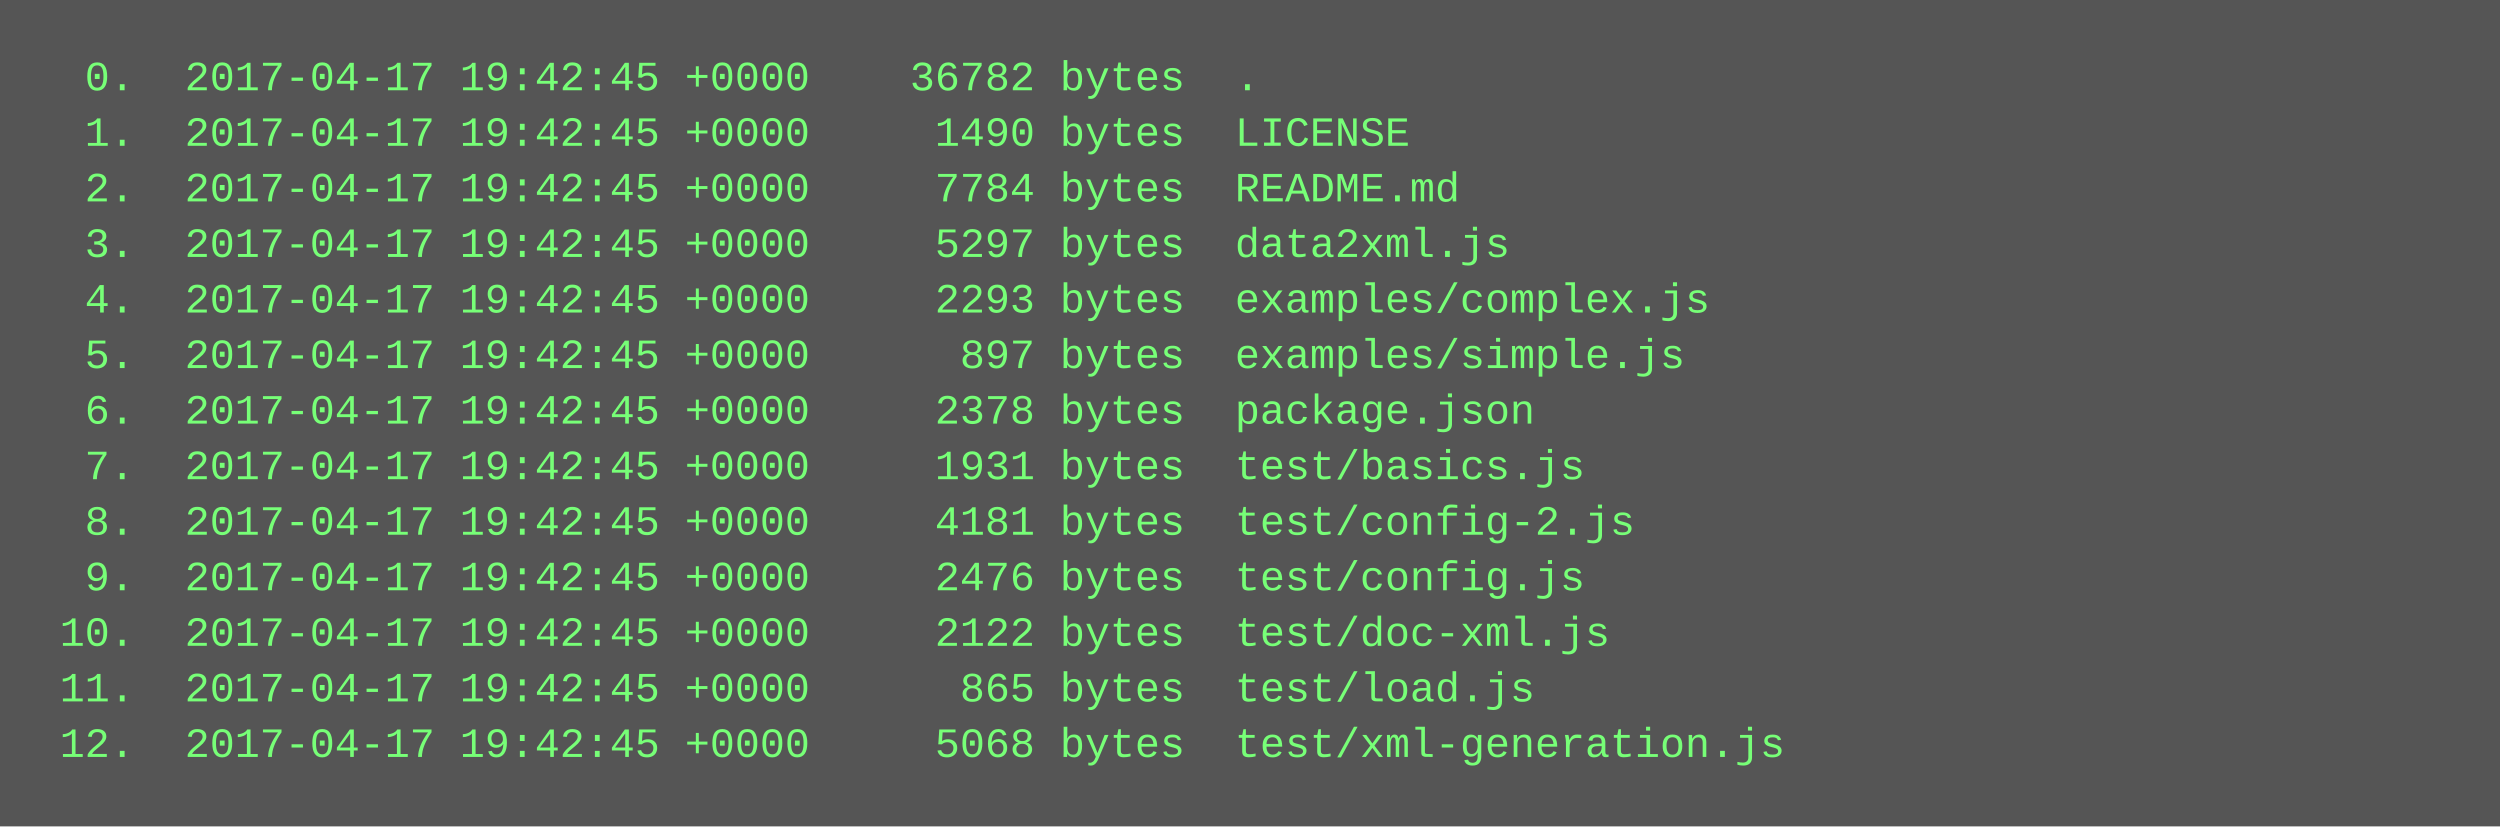
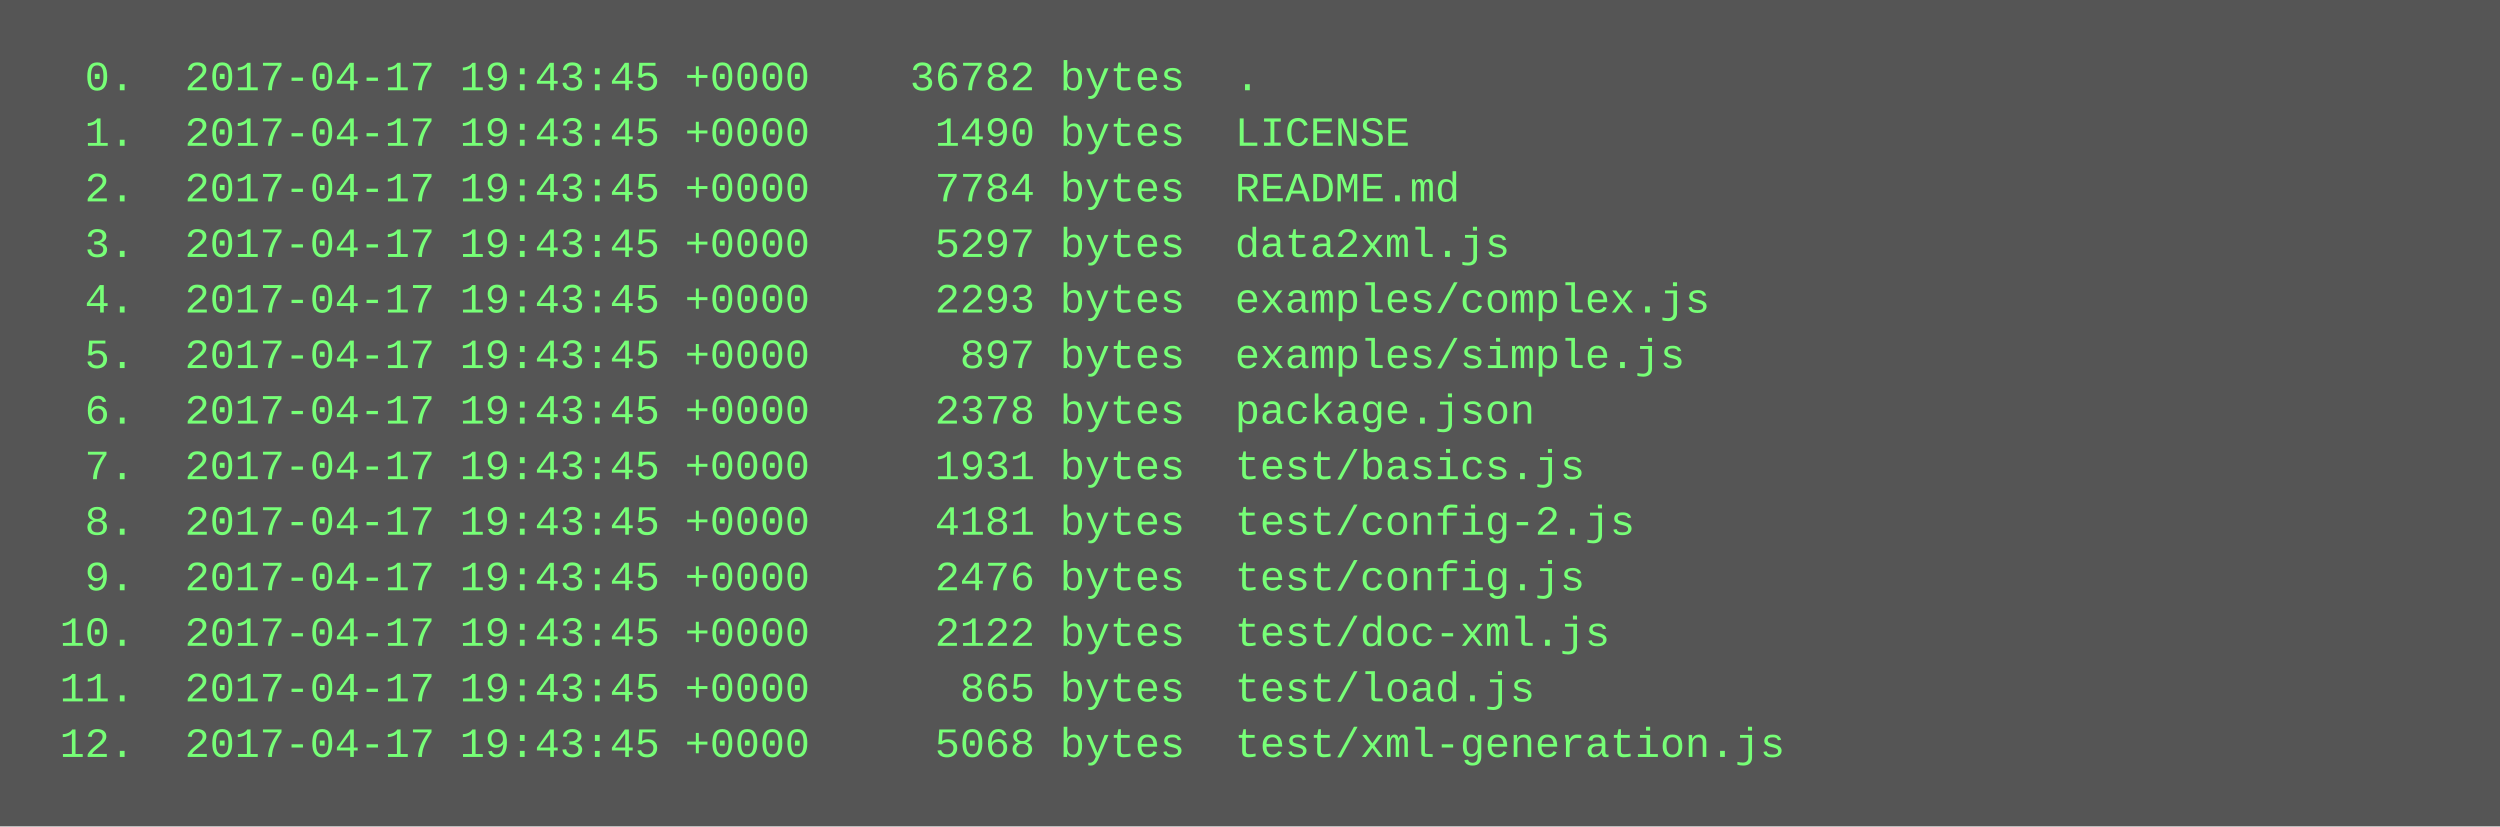
<svg xmlns="http://www.w3.org/2000/svg" height="238" width="720">
  <rect height="238" fill="#555" width="720" />
  <text fill="#7f7" font-family="Courier New" font-size="12" xml:space="preserve">
-     <tspan x="10" y="26">  0.  2017-04-17 19:42:45 +0000    36782 bytes  .</tspan>
-     <tspan x="10" y="42">  1.  2017-04-17 19:42:45 +0000     1490 bytes  LICENSE</tspan>
-     <tspan x="10" y="58">  2.  2017-04-17 19:42:45 +0000     7784 bytes  README.md</tspan>
-     <tspan x="10" y="74">  3.  2017-04-17 19:42:45 +0000     5297 bytes  data2xml.js</tspan>
-     <tspan x="10" y="90">  4.  2017-04-17 19:42:45 +0000     2293 bytes  examples/complex.js</tspan>
-     <tspan x="10" y="106">  5.  2017-04-17 19:42:45 +0000      897 bytes  examples/simple.js</tspan>
-     <tspan x="10" y="122">  6.  2017-04-17 19:42:45 +0000     2378 bytes  package.json</tspan>
-     <tspan x="10" y="138">  7.  2017-04-17 19:42:45 +0000     1931 bytes  test/basics.js</tspan>
-     <tspan x="10" y="154">  8.  2017-04-17 19:42:45 +0000     4181 bytes  test/config-2.js</tspan>
-     <tspan x="10" y="170">  9.  2017-04-17 19:42:45 +0000     2476 bytes  test/config.js</tspan>
-     <tspan x="10" y="186"> 10.  2017-04-17 19:42:45 +0000     2122 bytes  test/doc-xml.js</tspan>
-     <tspan x="10" y="202"> 11.  2017-04-17 19:42:45 +0000      865 bytes  test/load.js</tspan>
-     <tspan x="10" y="218"> 12.  2017-04-17 19:42:45 +0000     5068 bytes  test/xml-generation.js</tspan>
+     <tspan x="10" y="26">  0.  2017-04-17 19:43:45 +0000    36782 bytes  .</tspan>
+     <tspan x="10" y="42">  1.  2017-04-17 19:43:45 +0000     1490 bytes  LICENSE</tspan>
+     <tspan x="10" y="58">  2.  2017-04-17 19:43:45 +0000     7784 bytes  README.md</tspan>
+     <tspan x="10" y="74">  3.  2017-04-17 19:43:45 +0000     5297 bytes  data2xml.js</tspan>
+     <tspan x="10" y="90">  4.  2017-04-17 19:43:45 +0000     2293 bytes  examples/complex.js</tspan>
+     <tspan x="10" y="106">  5.  2017-04-17 19:43:45 +0000      897 bytes  examples/simple.js</tspan>
+     <tspan x="10" y="122">  6.  2017-04-17 19:43:45 +0000     2378 bytes  package.json</tspan>
+     <tspan x="10" y="138">  7.  2017-04-17 19:43:45 +0000     1931 bytes  test/basics.js</tspan>
+     <tspan x="10" y="154">  8.  2017-04-17 19:43:45 +0000     4181 bytes  test/config-2.js</tspan>
+     <tspan x="10" y="170">  9.  2017-04-17 19:43:45 +0000     2476 bytes  test/config.js</tspan>
+     <tspan x="10" y="186"> 10.  2017-04-17 19:43:45 +0000     2122 bytes  test/doc-xml.js</tspan>
+     <tspan x="10" y="202"> 11.  2017-04-17 19:43:45 +0000      865 bytes  test/load.js</tspan>
+     <tspan x="10" y="218"> 12.  2017-04-17 19:43:45 +0000     5068 bytes  test/xml-generation.js</tspan>
  </text>
</svg>
